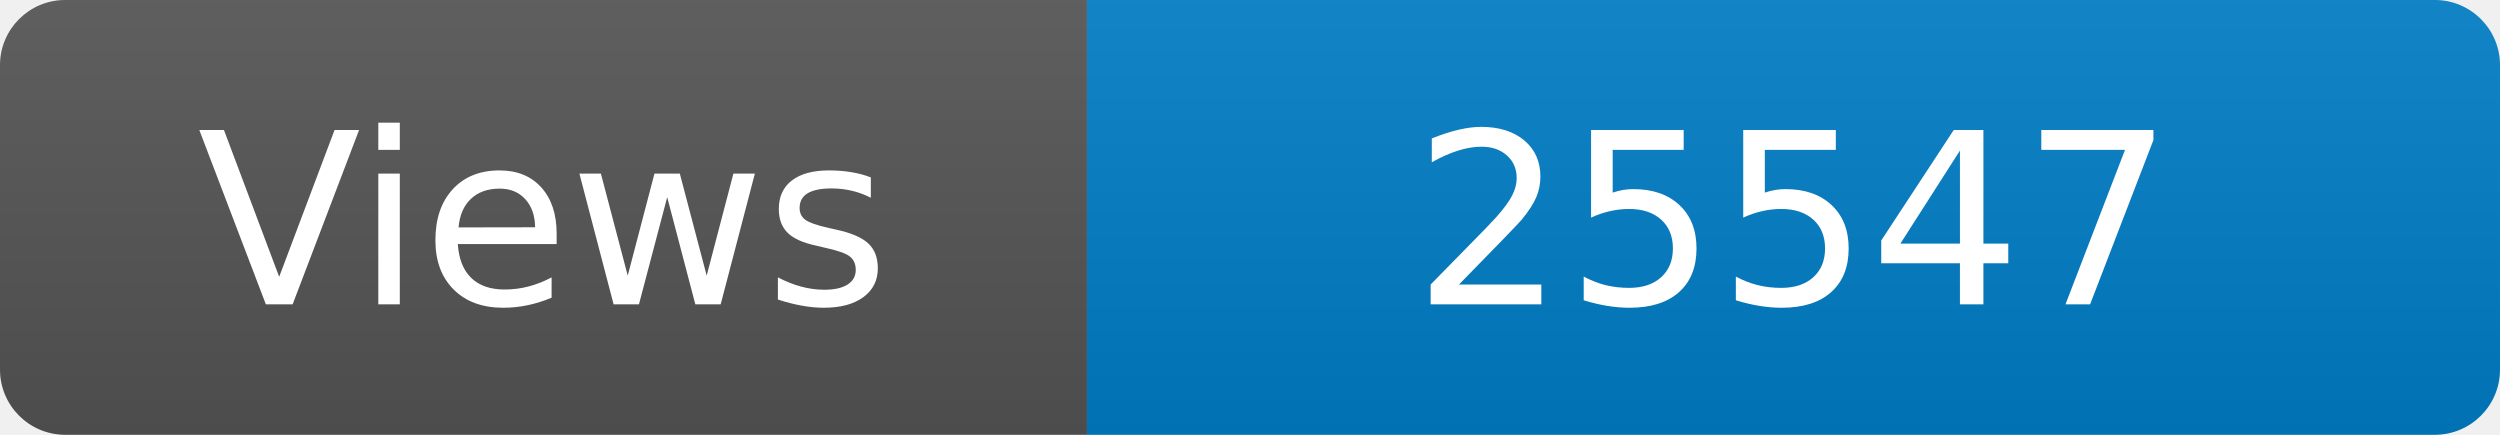
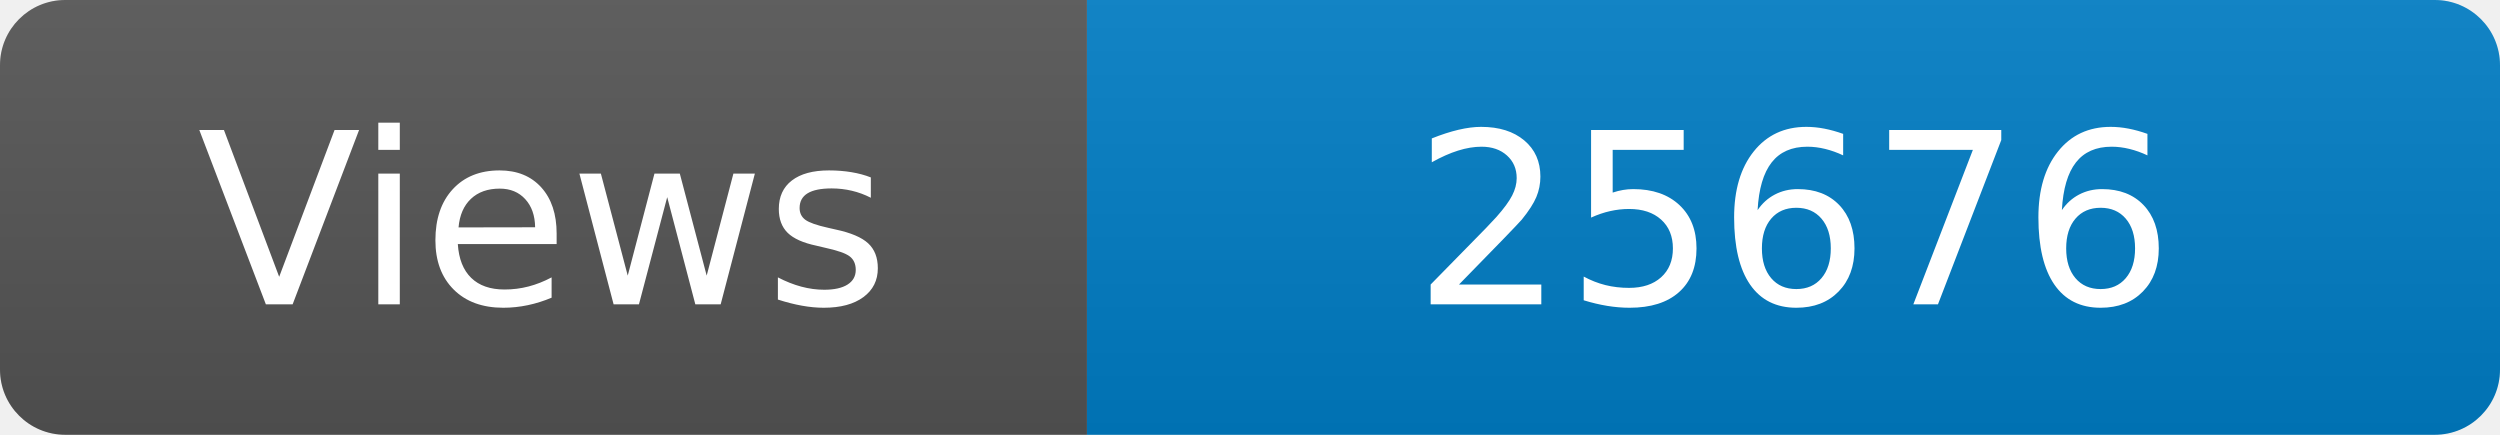
<svg xmlns="http://www.w3.org/2000/svg" width="115" height="20" role="img" aria-label="Maintained?: yes">
  <linearGradient id="s" x2="0" y2="100%">
    <stop offset="0" stop-color="#bbb" stop-opacity=".1" />
    <stop offset="1" stop-opacity=".1" />
  </linearGradient>
  <clipPath id="r">
    <rect width="115" height="20" rx="3" fill="#fff" />
  </clipPath>
  <g clip-path="url(#r)">
    <rect width="50" height="20" fill="#555" />
    <rect x="50" width="160" height="20" fill="#007ec6" />
    <rect width="115" height="20" fill="url(#s)" />
  </g>
  <g fill="#fff" text-anchor="middle" font-family="Verdana,Geneva,DejaVu Sans,sans-serif" font-size="110">
    <text x="250" y="140" transform="scale(.1)" fill="#fff">Views</text>
-     <text x="825" y="140" transform="scale(.1)" fill="#fff">25547</text>
+     <text x="825" y="140" transform="scale(.1)" fill="#fff">25676</text>
  </g>
</svg>
